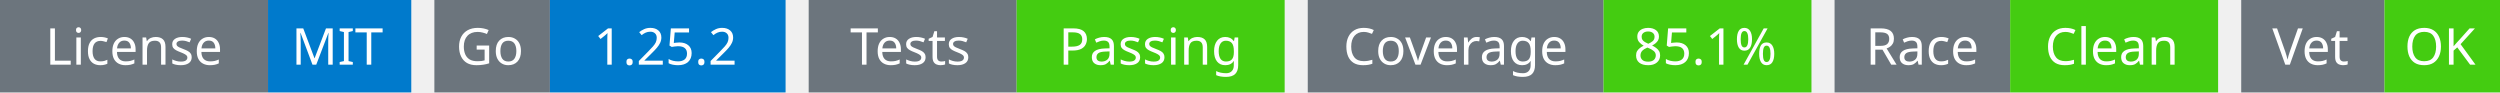
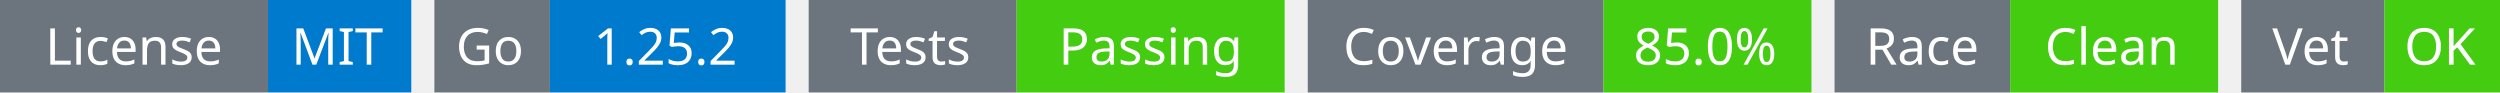
<svg xmlns="http://www.w3.org/2000/svg" width="541" height="20" viewBox="0 0 541 20">
  <g transform="translate(0, 0)">
    <rect x="0" y="0" width="58" height="20" fill="#6c757d" />
    <rect x="58" y="0" width="31" height="20" fill="#007acc" />
    <text x="29" y="14" text-anchor="middle" font-family="sans-serif" font-size="11" fill="white">License</text>
    <text x="73" y="14" text-anchor="middle" font-family="sans-serif" font-size="11" fill="white">MIT</text>
  </g>
  <g transform="translate(94, 0)">
    <rect x="0" y="0" width="25" height="20" fill="#6c757d" />
    <rect x="25" y="0" width="51" height="20" fill="#007acc" />
    <text x="12" y="14" text-anchor="middle" font-family="sans-serif" font-size="11" fill="white">Go</text>
    <text x="50" y="14" text-anchor="middle" font-family="sans-serif" font-size="11" fill="white">1.25.2</text>
  </g>
  <g transform="translate(175, 0)">
    <rect x="0" y="0" width="45" height="20" fill="#6c757d" />
    <rect x="45" y="0" width="58" height="20" fill="#4c1" />
    <text x="22" y="14" text-anchor="middle" font-family="sans-serif" font-size="11" fill="white">Tests</text>
    <text x="74" y="14" text-anchor="middle" font-family="sans-serif" font-size="11" fill="white">Passing</text>
  </g>
  <g transform="translate(283, 0)">
    <rect x="0" y="0" width="64" height="20" fill="#6c757d" />
    <rect x="64" y="0" width="45" height="20" fill="#4c1" />
    <text x="32" y="14" text-anchor="middle" font-family="sans-serif" font-size="11" fill="white">Coverage</text>
-     <text x="86" y="14" text-anchor="middle" font-family="sans-serif" font-size="11" fill="white">85.1%</text>
+     <text x="86" y="14" text-anchor="middle" font-family="sans-serif" font-size="11" fill="white">85.0%</text>
  </g>
  <g transform="translate(397, 0)">
    <rect x="0" y="0" width="38" height="20" fill="#6c757d" />
    <rect x="38" y="0" width="45" height="20" fill="#4c1" />
    <text x="19" y="14" text-anchor="middle" font-family="sans-serif" font-size="11" fill="white">Race</text>
    <text x="60" y="14" text-anchor="middle" font-family="sans-serif" font-size="11" fill="white">Clean</text>
  </g>
  <g transform="translate(485, 0)">
    <rect x="0" y="0" width="31" height="20" fill="#6c757d" />
    <rect x="31" y="0" width="25" height="20" fill="#4c1" />
    <text x="15" y="14" text-anchor="middle" font-family="sans-serif" font-size="11" fill="white">Vet</text>
    <text x="43" y="14" text-anchor="middle" font-family="sans-serif" font-size="11" fill="white">OK</text>
  </g>
</svg>
